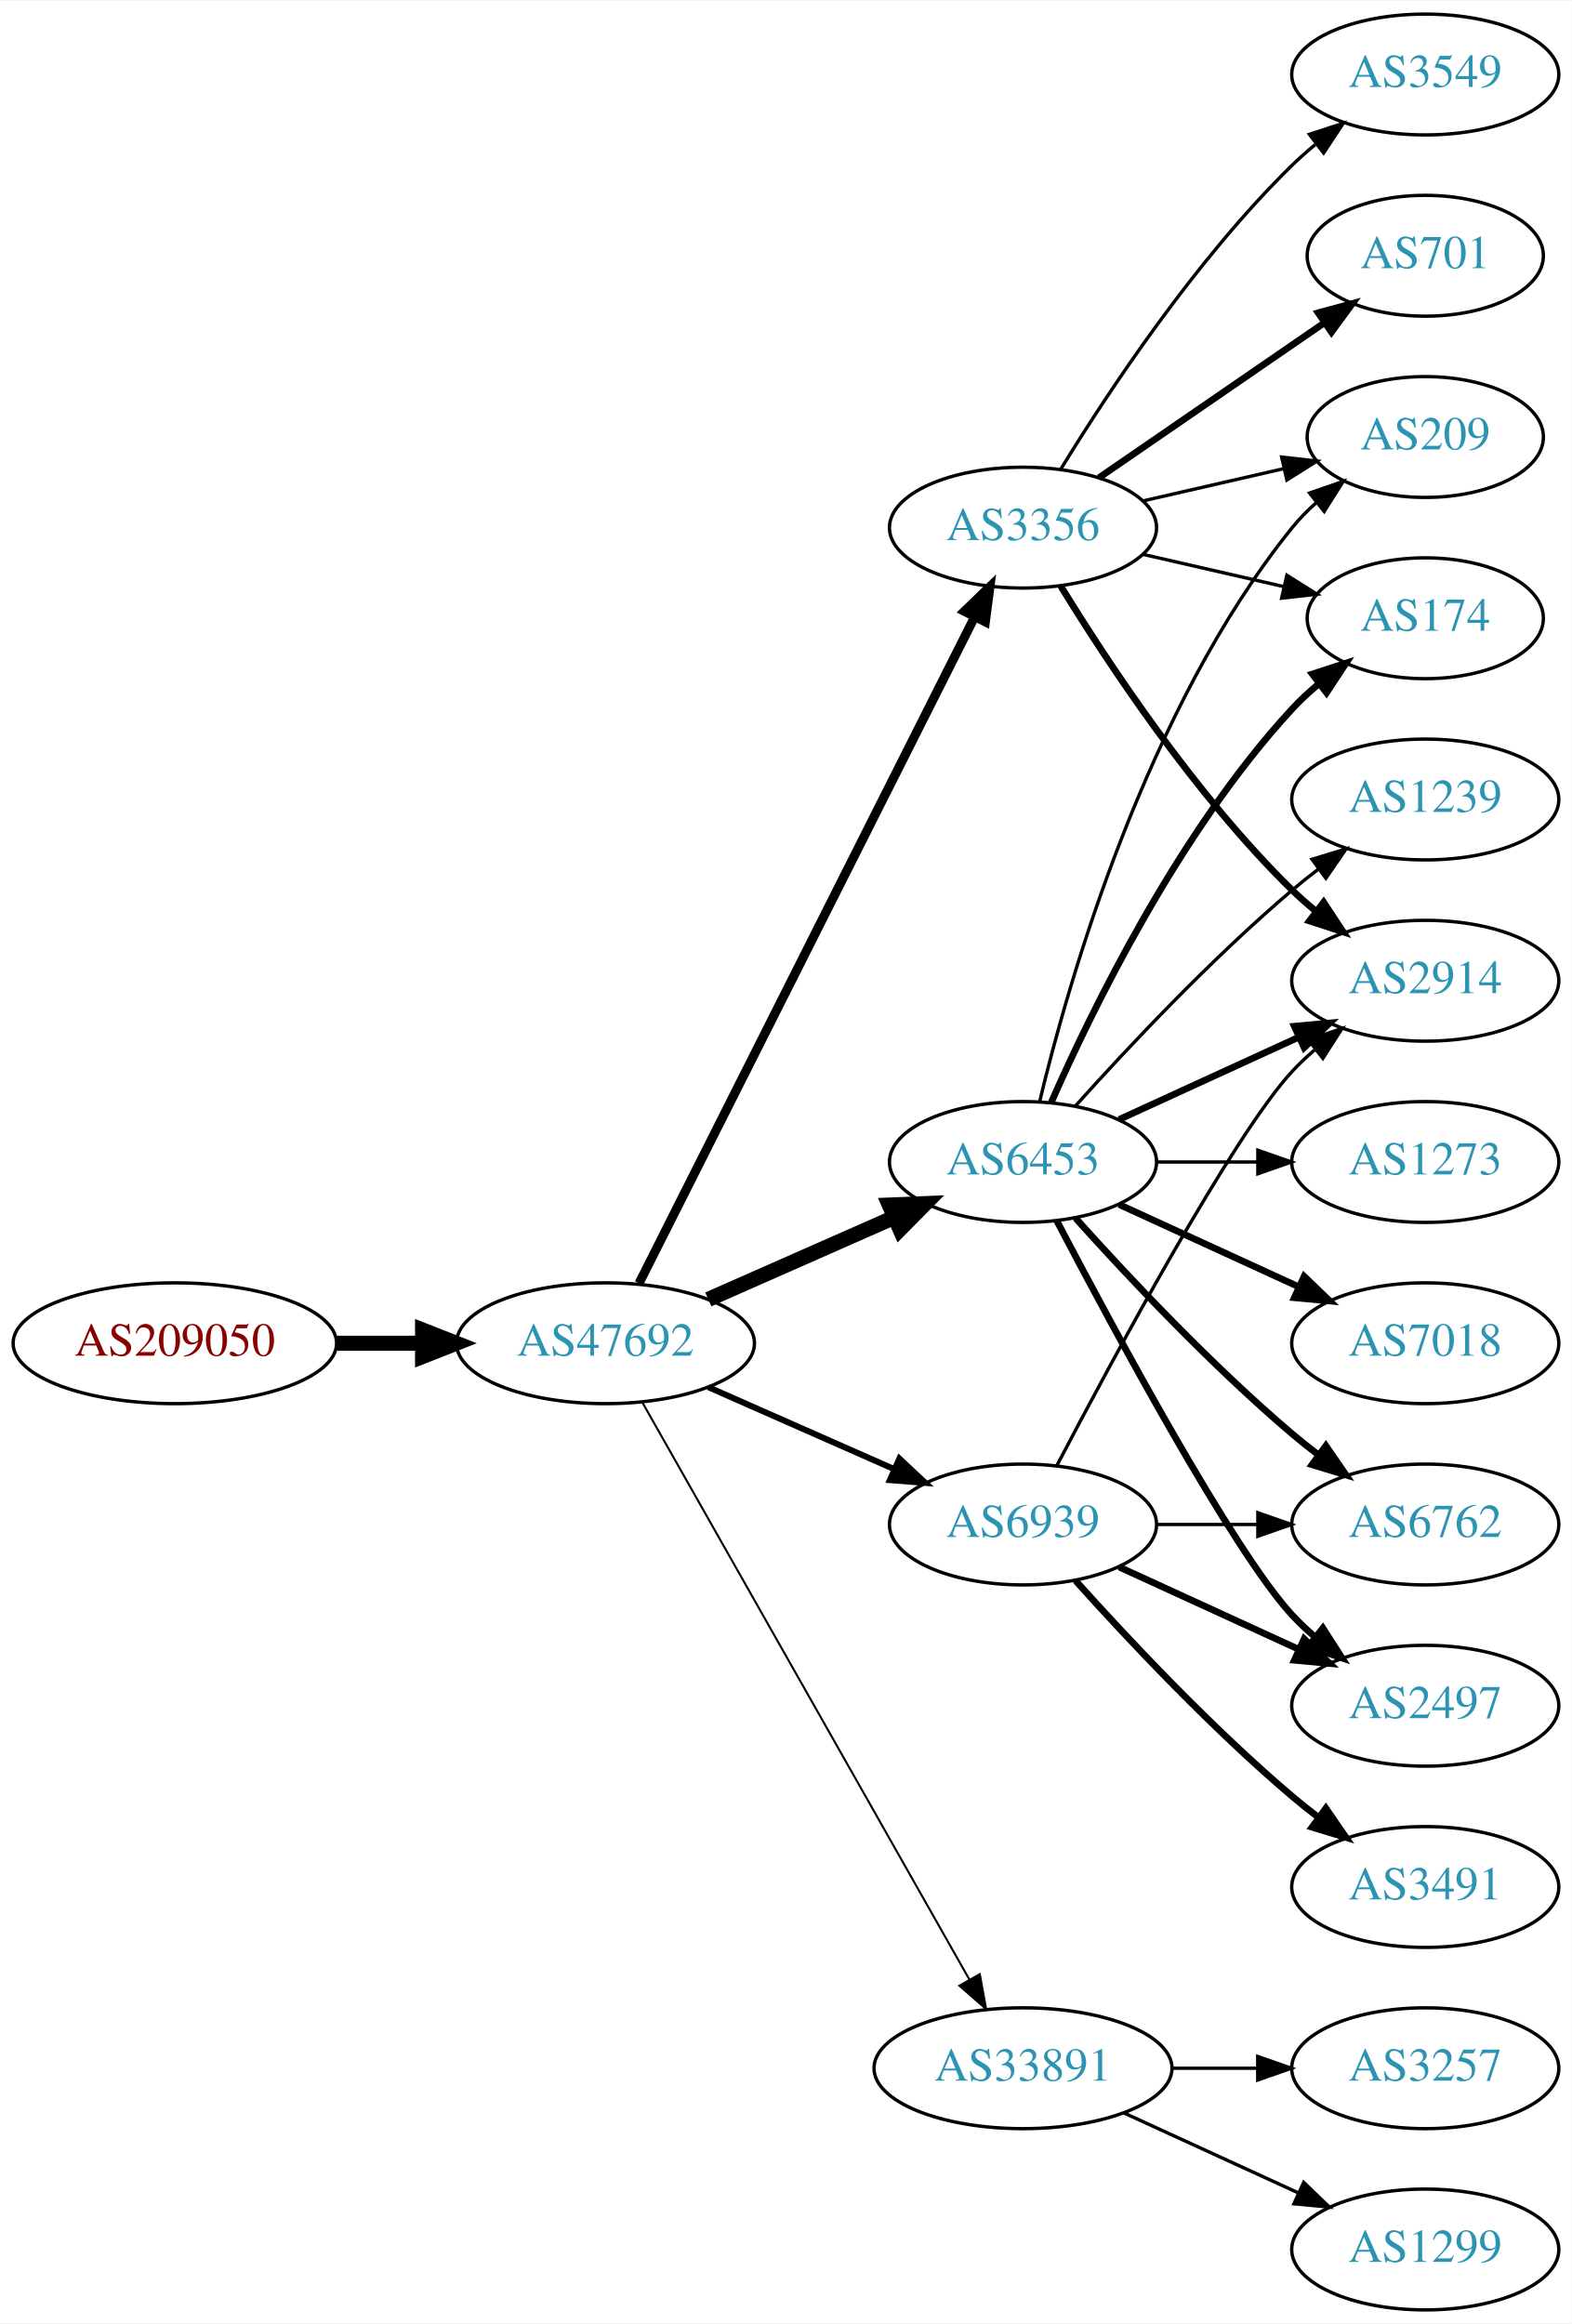
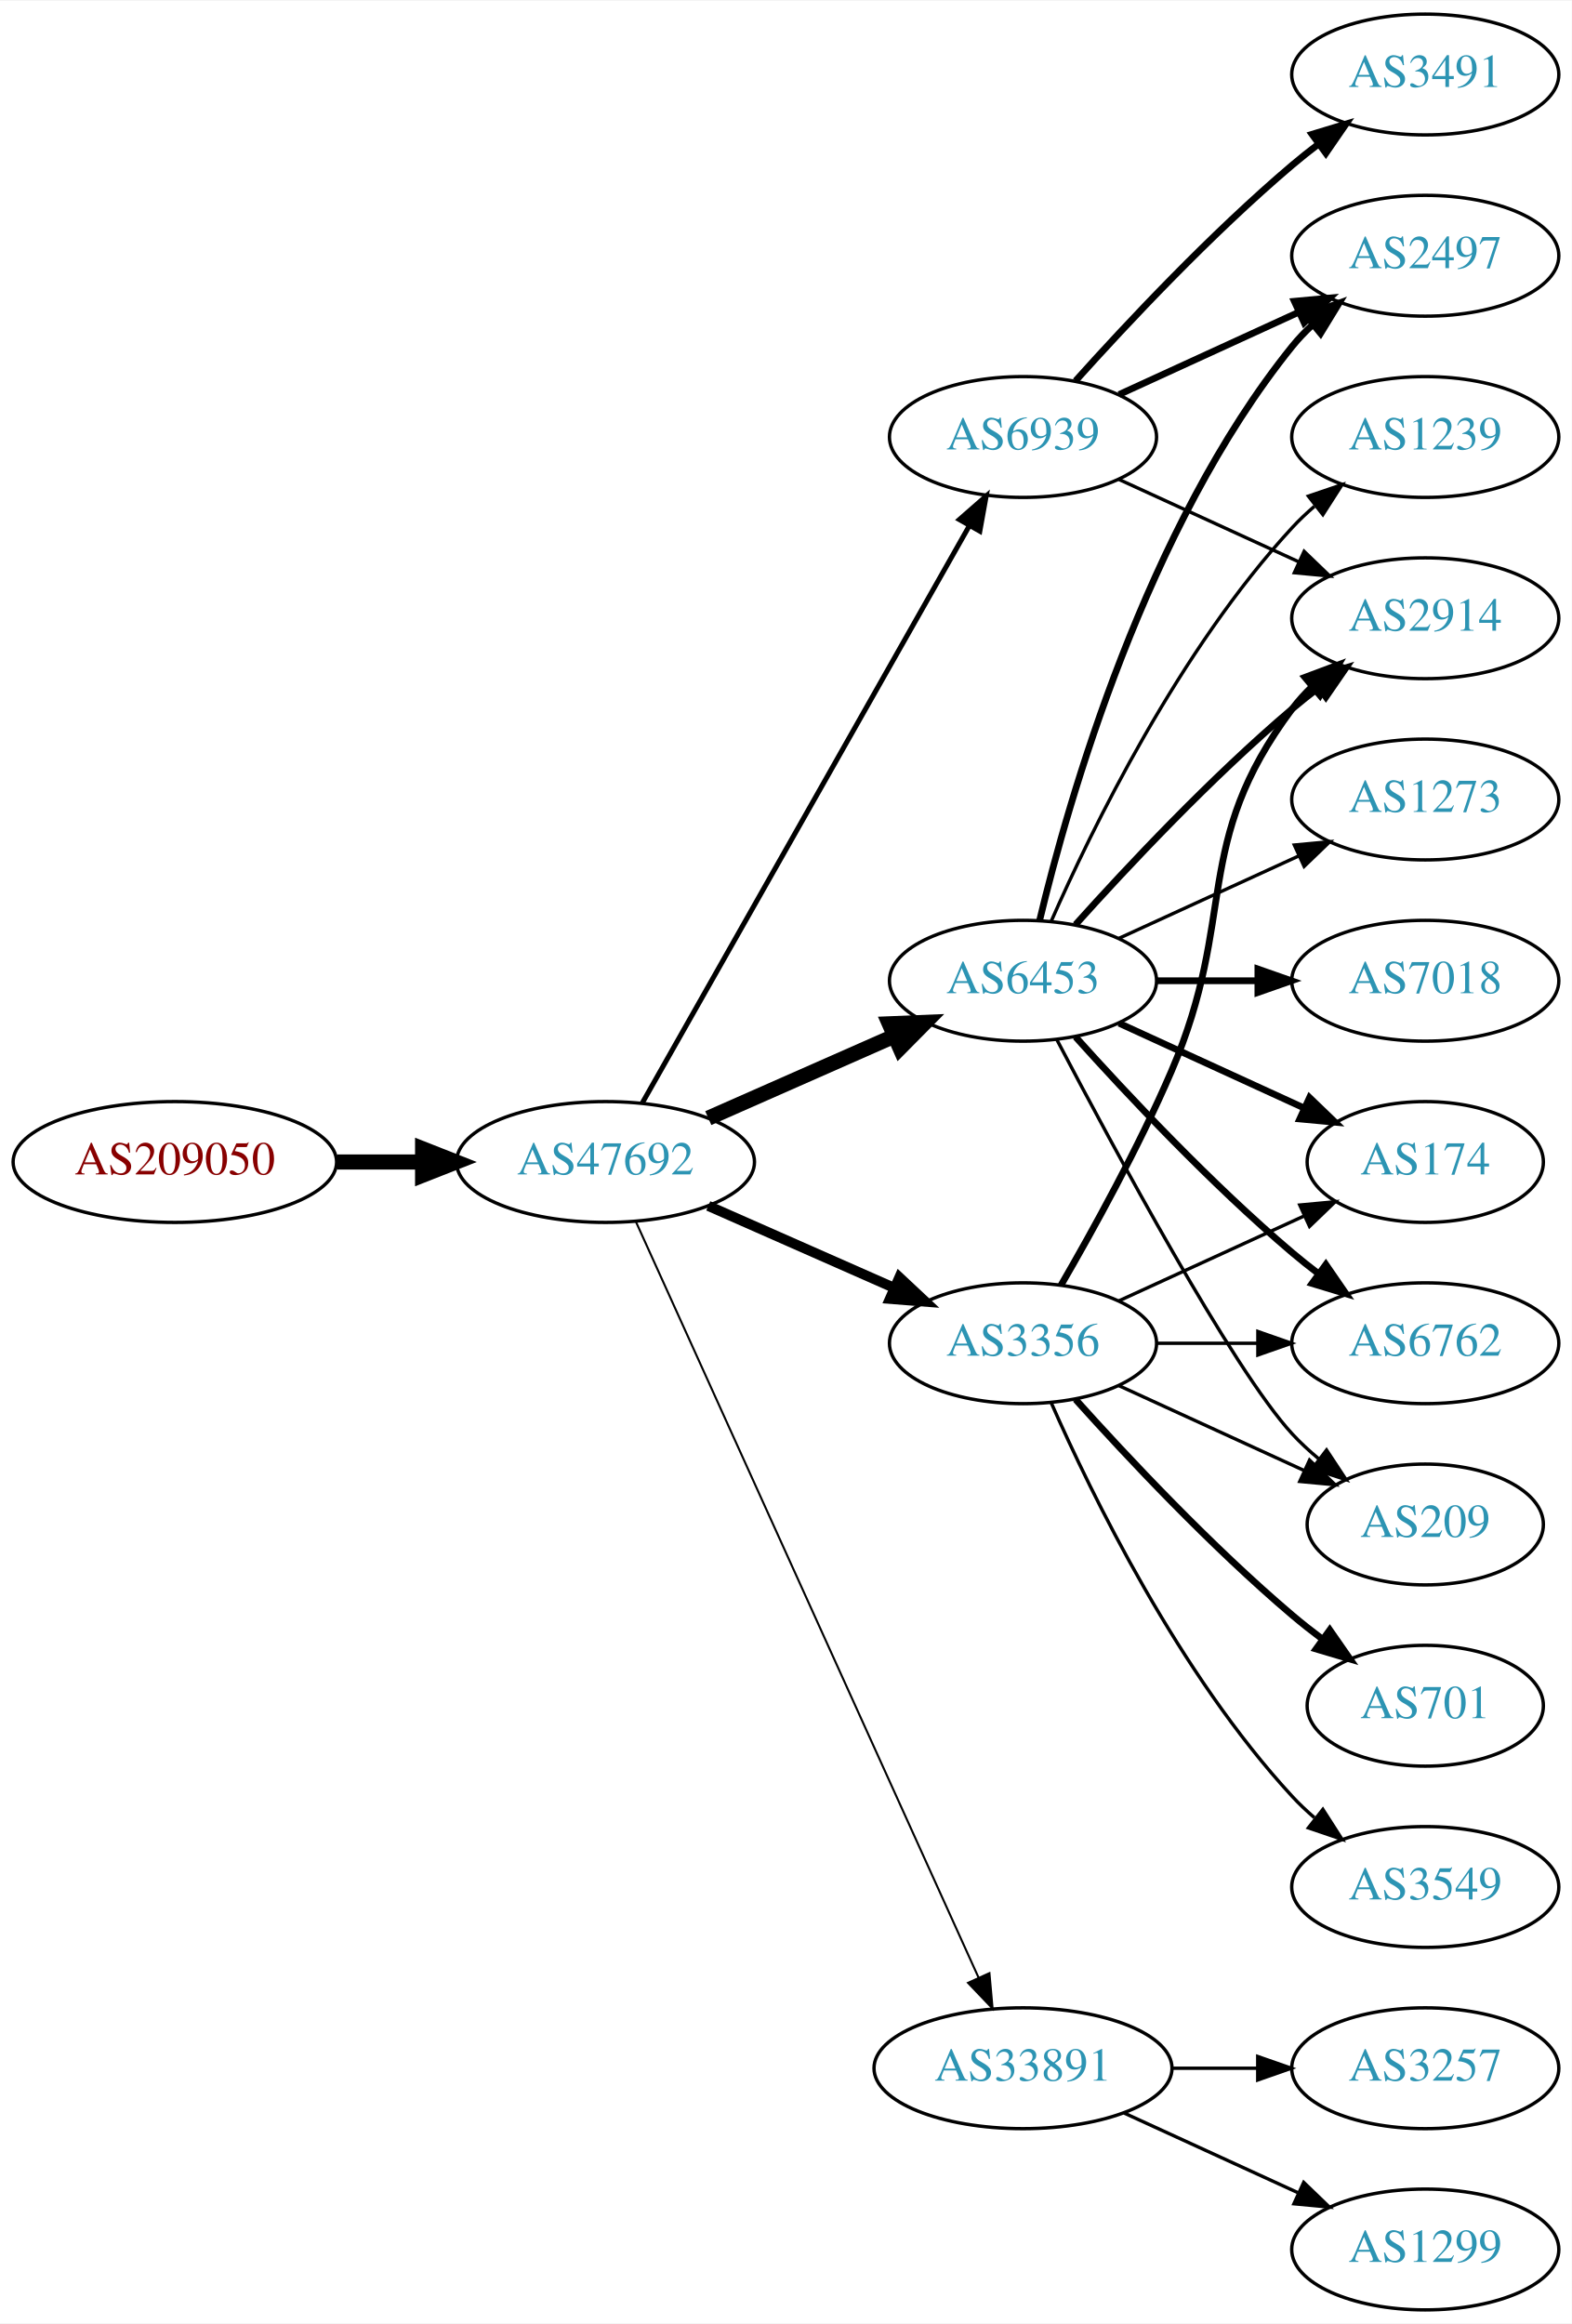
<svg xmlns="http://www.w3.org/2000/svg" xmlns:xlink="http://www.w3.org/1999/xlink" width="468pt" height="692pt" viewBox="0.00 0.00 468.27 692.00">
  <g id="graph0" class="graph" transform="scale(1 1) rotate(0) translate(4 688)">
    <polygon fill="white" stroke="none" points="-4,4 -4,-688 464.269,-688 464.269,4 -4,4" />
    <g id="node1" class="node">
      <g id="a_node1">
        <a xlink:href="/asn/209050" xlink:title="AS209050 ~ Digimagical GmbH [AT]">
-           <ellipse fill="#ffffff" stroke="black" cx="48.096" cy="-288" rx="48.192" ry="18" />
-           <text text-anchor="middle" x="48.096" y="-284.3" font-family="Times,serif" font-size="14.00" fill="#880000">AS209050</text>
+           <ellipse fill="#ffffff" stroke="black" cx="48.096" cy="-342" rx="48.192" ry="18" />
+           <text text-anchor="middle" x="48.096" y="-338.3" font-family="Times,serif" font-size="14.00" fill="#880000">AS209050</text>
        </a>
      </g>
    </g>
    <g id="node2" class="node">
      <g id="a_node2">
        <a xlink:href="/asn/47692" xlink:title="AS47692 ~ Nessus GmbH [AT]">
-           <ellipse fill="#ffffff" stroke="black" cx="176.388" cy="-288" rx="44.393" ry="18" />
-           <text text-anchor="middle" x="176.388" y="-284.3" font-family="Times,serif" font-size="14.00" fill="#2c94b3">AS47692</text>
+           <ellipse fill="#ffffff" stroke="black" cx="176.388" cy="-342" rx="44.393" ry="18" />
+           <text text-anchor="middle" x="176.388" y="-338.3" font-family="Times,serif" font-size="14.00" fill="#2c94b3">AS47692</text>
        </a>
      </g>
    </g>
    <g id="edge1" class="edge">
-       <path fill="none" stroke="black" stroke-width="4.5" d="M96.481,-288C104.742,-288 113.386,-288 121.799,-288" />
-       <polygon fill="black" stroke="black" stroke-width="4.5" points="121.904,-291.938 131.904,-288 121.904,-284.063 121.904,-291.938" />
+       <path fill="none" stroke="black" stroke-width="4.5" d="M96.481,-342C104.742,-342 113.386,-342 121.799,-342" />
+       <polygon fill="black" stroke="black" stroke-width="4.5" points="121.904,-345.938 131.904,-342 121.904,-338.063 121.904,-345.938" />
    </g>
    <g id="node3" class="node">
      <g id="a_node3">
-         <a xlink:href="/asn/3356" xlink:title="AS3356 ~ Level 3 Parent, LLC [US]">
-           <ellipse fill="#ffffff" stroke="black" cx="300.78" cy="-531" rx="39.794" ry="18" />
-           <text text-anchor="middle" x="300.78" y="-527.3" font-family="Times,serif" font-size="14.00" fill="#2c94b3">AS3356</text>
+         <a xlink:href="/asn/6453" xlink:title="AS6453 ~ TATA COMMUNICATIONS (AMERICA) INC [US]">
+           <ellipse fill="#ffffff" stroke="black" cx="300.78" cy="-396" rx="39.794" ry="18" />
+           <text text-anchor="middle" x="300.78" y="-392.3" font-family="Times,serif" font-size="14.00" fill="#2c94b3">AS6453</text>
        </a>
      </g>
    </g>
    <g id="edge2" class="edge">
-       <path fill="none" stroke="black" stroke-width="2.7" d="M186.387,-305.868C207.659,-348.101 261.134,-454.272 286.295,-504.227" />
-       <polygon fill="black" stroke="black" stroke-width="2.7" points="283.307,-506.076 290.932,-513.433 289.559,-502.928 283.307,-506.076" />
+       <path fill="none" stroke="black" stroke-width="4.5" d="M207.015,-355.072C223.61,-362.393 244.469,-371.597 262.203,-379.421" />
+       <polygon fill="black" stroke="black" stroke-width="4.5" points="260.948,-383.171 271.686,-383.605 264.126,-375.966 260.948,-383.171" />
    </g>
    <g id="node4" class="node">
      <g id="a_node4">
-         <a xlink:href="/asn/6453" xlink:title="AS6453 ~ TATA COMMUNICATIONS (AMERICA) INC [US]">
-           <ellipse fill="#ffffff" stroke="black" cx="300.78" cy="-342" rx="39.794" ry="18" />
-           <text text-anchor="middle" x="300.78" y="-338.3" font-family="Times,serif" font-size="14.00" fill="#2c94b3">AS6453</text>
+         <a xlink:href="/asn/3356" xlink:title="AS3356 ~ Level 3 Parent, LLC [US]">
+           <ellipse fill="#ffffff" stroke="black" cx="300.78" cy="-288" rx="39.794" ry="18" />
+           <text text-anchor="middle" x="300.78" y="-284.3" font-family="Times,serif" font-size="14.00" fill="#2c94b3">AS3356</text>
        </a>
      </g>
    </g>
    <g id="edge3" class="edge">
-       <path fill="none" stroke="black" stroke-width="4.5" d="M207.015,-301.072C223.61,-308.393 244.469,-317.597 262.203,-325.421" />
-       <polygon fill="black" stroke="black" stroke-width="4.5" points="260.948,-329.171 271.686,-329.605 264.126,-321.966 260.948,-329.171" />
+       <path fill="none" stroke="black" stroke-width="3" d="M207.015,-328.928C223.61,-321.607 244.469,-312.403 262.203,-304.579" />
+       <polygon fill="black" stroke="black" stroke-width="3" points="263.95,-307.634 271.686,-300.395 261.124,-301.23 263.95,-307.634" />
    </g>
    <g id="node5" class="node">
      <g id="a_node5">
        <a xlink:href="/asn/33891" xlink:title="AS33891 ~ CORE-BACKBONE GMBH GLOBAL NETWORK [DE]">
          <ellipse fill="#ffffff" stroke="black" cx="300.78" cy="-72" rx="44.393" ry="18" />
          <text text-anchor="middle" x="300.78" y="-68.3" font-family="Times,serif" font-size="14.00" fill="#2c94b3">AS33891</text>
        </a>
      </g>
    </g>
    <g id="edge4" class="edge">
-       <path fill="none" stroke="black" stroke-width="0.6" d="M187.403,-270.324C208.883,-232.416 259.477,-143.127 284.797,-98.442" />
-       <polygon fill="black" stroke="black" stroke-width="0.6" points="287.912,-100.043 289.797,-89.618 281.822,-96.592 287.912,-100.043" />
+       <path fill="none" stroke="black" stroke-width="0.6" d="M185.418,-324.285C206.339,-278.133 262.622,-153.972 287.578,-98.918" />
+       <polygon fill="black" stroke="black" stroke-width="0.6" points="290.779,-100.334 291.72,-89.781 284.403,-97.444 290.779,-100.334" />
    </g>
    <g id="node6" class="node">
      <g id="a_node6">
        <a xlink:href="/asn/6939" xlink:title="AS6939 ~ Hurricane Electric LLC [US]">
-           <ellipse fill="#ffffff" stroke="black" cx="300.78" cy="-234" rx="39.794" ry="18" />
-           <text text-anchor="middle" x="300.78" y="-230.3" font-family="Times,serif" font-size="14.00" fill="#2c94b3">AS6939</text>
+           <ellipse fill="#ffffff" stroke="black" cx="300.78" cy="-558" rx="39.794" ry="18" />
+           <text text-anchor="middle" x="300.78" y="-554.3" font-family="Times,serif" font-size="14.00" fill="#2c94b3">AS6939</text>
        </a>
      </g>
    </g>
    <g id="edge5" class="edge">
-       <path fill="none" stroke="black" stroke-width="1.8" d="M207.015,-274.928C223.61,-267.607 244.469,-258.403 262.203,-250.579" />
-       <polygon fill="black" stroke="black" stroke-width="1.8" points="263.95,-253.634 271.686,-246.395 261.124,-247.23 263.95,-253.634" />
+       <path fill="none" stroke="black" stroke-width="1.5" d="M187.403,-359.676C208.883,-397.584 259.477,-486.873 284.797,-531.559" />
+       <polygon fill="black" stroke="black" stroke-width="1.5" points="281.822,-533.408 289.797,-540.383 287.912,-529.957 281.822,-533.408" />
    </g>
    <g id="node7" class="node">
      <g id="a_node7">
-         <a xlink:href="/asn/2914" xlink:title="AS2914 ~ NTT America, Inc. [US]">
-           <ellipse fill="#ffffff" stroke="black" cx="420.622" cy="-396" rx="39.794" ry="18" />
-           <text text-anchor="middle" x="420.622" y="-392.3" font-family="Times,serif" font-size="14.00" fill="#2c94b3">AS2914</text>
+         <a xlink:href="/asn/174" xlink:title="AS174 ~ Cogent Communications [US]">
+           <ellipse fill="#ffffff" stroke="black" cx="420.622" cy="-342" rx="35.194" ry="18" />
+           <text text-anchor="middle" x="420.622" y="-338.3" font-family="Times,serif" font-size="14.00" fill="#2c94b3">AS174</text>
        </a>
      </g>
    </g>
    <g id="edge6" class="edge">
-       <path fill="none" stroke="black" stroke-width="2" d="M312.045,-513.56C325.854,-491.009 352.043,-451.278 380.976,-423 383.116,-420.908 385.433,-418.863 387.833,-416.894" />
-       <polygon fill="black" stroke="black" stroke-width="2" points="390.343,-419.382 396.175,-410.536 386.1,-413.815 390.343,-419.382" />
+       <path fill="none" stroke="black" stroke-width="2" d="M329.409,-383.339C345.825,-375.817 366.806,-366.202 384.403,-358.139" />
+       <polygon fill="black" stroke="black" stroke-width="2" points="386.148,-361.189 393.781,-353.842 383.232,-354.826 386.148,-361.189" />
    </g>
    <g id="node8" class="node">
      <g id="a_node8">
-         <a xlink:href="/asn/701" xlink:title="AS701 ~ UUNET [US]">
-           <ellipse fill="#ffffff" stroke="black" cx="420.622" cy="-612" rx="35.194" ry="18" />
-           <text text-anchor="middle" x="420.622" y="-608.3" font-family="Times,serif" font-size="14.00" fill="#2c94b3">AS701</text>
+         <a xlink:href="/asn/7018" xlink:title="AS7018 ~ AT&amp;T Services, Inc. [US]">
+           <ellipse fill="#ffffff" stroke="black" cx="420.622" cy="-396" rx="39.794" ry="18" />
+           <text text-anchor="middle" x="420.622" y="-392.3" font-family="Times,serif" font-size="14.00" fill="#2c94b3">AS7018</text>
        </a>
      </g>
    </g>
    <g id="edge7" class="edge">
-       <path fill="none" stroke="black" stroke-width="2" d="M323.394,-545.857C342.231,-558.805 369.711,-577.693 390.487,-591.973" />
-       <polygon fill="black" stroke="black" stroke-width="2" points="388.712,-595.001 398.935,-597.781 392.677,-589.232 388.712,-595.001" />
+       <path fill="none" stroke="black" stroke-width="2" d="M340.692,-396C350.246,-396 360.595,-396 370.558,-396" />
+       <polygon fill="black" stroke="black" stroke-width="2" points="370.751,-399.5 380.75,-396 370.75,-392.5 370.751,-399.5" />
    </g>
    <g id="node9" class="node">
      <g id="a_node9">
-         <a xlink:href="/asn/3549" xlink:title="AS3549 ~ Level 3 Parent, LLC [US]">
-           <ellipse fill="#ffffff" stroke="black" cx="420.622" cy="-666" rx="39.794" ry="18" />
-           <text text-anchor="middle" x="420.622" y="-662.3" font-family="Times,serif" font-size="14.00" fill="#2c94b3">AS3549</text>
+         <a xlink:href="/asn/2914" xlink:title="AS2914 ~ NTT America, Inc. [US]">
+           <ellipse fill="#ffffff" stroke="black" cx="420.622" cy="-504" rx="39.794" ry="18" />
+           <text text-anchor="middle" x="420.622" y="-500.3" font-family="Times,serif" font-size="14.00" fill="#2c94b3">AS2914</text>
        </a>
      </g>
    </g>
    <g id="edge8" class="edge">
-       <path fill="none" stroke="black" d="M312.045,-548.44C325.854,-570.991 352.043,-610.722 380.976,-639 383.116,-641.092 385.433,-643.137 387.833,-645.106" />
-       <polygon fill="black" stroke="black" points="386.1,-648.185 396.175,-651.464 390.343,-642.618 386.1,-648.185" />
+       <path fill="none" stroke="black" stroke-width="2" d="M316.426,-412.725C331.727,-429.765 356.824,-456.523 380.976,-477 383.473,-479.117 386.133,-481.232 388.845,-483.293" />
+       <polygon fill="black" stroke="black" stroke-width="2" points="386.882,-486.194 397.021,-489.266 391.011,-480.541 386.882,-486.194" />
    </g>
    <g id="node10" class="node">
      <g id="a_node10">
-         <a xlink:href="/asn/174" xlink:title="AS174 ~ Cogent Communications [US]">
-           <ellipse fill="#ffffff" stroke="black" cx="420.622" cy="-504" rx="35.194" ry="18" />
-           <text text-anchor="middle" x="420.622" y="-500.3" font-family="Times,serif" font-size="14.00" fill="#2c94b3">AS174</text>
+         <a xlink:href="/asn/2497" xlink:title="AS2497 ~ Internet Initiative Japan Inc. [JP]">
+           <ellipse fill="#ffffff" stroke="black" cx="420.622" cy="-612" rx="39.794" ry="18" />
+           <text text-anchor="middle" x="420.622" y="-608.3" font-family="Times,serif" font-size="14.00" fill="#2c94b3">AS2497</text>
        </a>
      </g>
    </g>
    <g id="edge9" class="edge">
-       <path fill="none" stroke="black" d="M336.499,-523.045C349.592,-520.045 364.614,-516.604 378.255,-513.478" />
-       <polygon fill="black" stroke="black" points="379.396,-516.807 388.362,-511.162 377.833,-509.984 379.396,-516.807" />
+       <path fill="none" stroke="black" stroke-width="2" d="M305.706,-413.882C314.265,-449.609 337.413,-531.008 380.976,-585 382.807,-587.269 384.876,-589.43 387.083,-591.468" />
+       <polygon fill="black" stroke="black" stroke-width="2" points="385.006,-594.291 394.965,-597.906 389.434,-588.869 385.006,-594.291" />
    </g>
    <g id="node11" class="node">
      <g id="a_node11">
-         <a xlink:href="/asn/209" xlink:title="AS209 ~ CenturyLink Communications, LLC [US]">
-           <ellipse fill="#ffffff" stroke="black" cx="420.622" cy="-558" rx="35.194" ry="18" />
-           <text text-anchor="middle" x="420.622" y="-554.3" font-family="Times,serif" font-size="14.00" fill="#2c94b3">AS209</text>
+         <a xlink:href="/asn/1239" xlink:title="AS1239 ~ Sprint [US]">
+           <ellipse fill="#ffffff" stroke="black" cx="420.622" cy="-558" rx="39.794" ry="18" />
+           <text text-anchor="middle" x="420.622" y="-554.3" font-family="Times,serif" font-size="14.00" fill="#2c94b3">AS1239</text>
        </a>
      </g>
    </g>
    <g id="edge10" class="edge">
-       <path fill="none" stroke="black" d="M336.499,-538.955C349.592,-541.955 364.614,-545.396 378.255,-548.522" />
-       <polygon fill="black" stroke="black" points="377.833,-552.016 388.362,-550.838 379.396,-545.193 377.833,-552.016" />
-     </g>
-     <g id="edge12" class="edge">
-       <path fill="none" stroke="black" stroke-width="2" d="M329.409,-354.661C345.366,-361.973 365.636,-371.261 382.919,-379.181" />
-       <polygon fill="black" stroke="black" stroke-width="2" points="381.617,-382.435 392.167,-383.419 384.534,-376.071 381.617,-382.435" />
-     </g>
-     <g id="edge16" class="edge">
-       <path fill="none" stroke="black" stroke-width="2" d="M309.196,-359.761C321.264,-387.183 347.235,-440.473 380.976,-477 383.381,-479.604 386.079,-482.1 388.901,-484.449" />
-       <polygon fill="black" stroke="black" stroke-width="2" points="386.969,-487.378 397.045,-490.653 391.211,-481.809 386.969,-487.378" />
-     </g>
-     <g id="edge17" class="edge">
-       <path fill="none" stroke="black" d="M305.706,-359.882C314.265,-395.609 337.413,-477.008 380.976,-531 383.083,-533.612 385.506,-536.079 388.091,-538.382" />
-       <polygon fill="black" stroke="black" points="386.158,-541.316 396.172,-544.775 390.501,-535.826 386.158,-541.316" />
+       <path fill="none" stroke="black" d="M309.196,-413.761C321.264,-441.183 347.235,-494.473 380.976,-531 383.006,-533.198 385.245,-535.319 387.591,-537.34" />
+       <polygon fill="black" stroke="black" points="385.804,-540.386 395.835,-543.794 390.118,-534.874 385.804,-540.386" />
    </g>
    <g id="node12" class="node">
      <g id="a_node12">
-         <a xlink:href="/asn/7018" xlink:title="AS7018 ~ AT&amp;T Services, Inc. [US]">
+         <a xlink:href="/asn/6762" xlink:title="AS6762 ~ TELECOM ITALIA SPARKLE S.p.A. [IT]">
          <ellipse fill="#ffffff" stroke="black" cx="420.622" cy="-288" rx="39.794" ry="18" />
-           <text text-anchor="middle" x="420.622" y="-284.3" font-family="Times,serif" font-size="14.00" fill="#2c94b3">AS7018</text>
+           <text text-anchor="middle" x="420.622" y="-284.3" font-family="Times,serif" font-size="14.00" fill="#2c94b3">AS6762</text>
        </a>
      </g>
    </g>
    <g id="edge11" class="edge">
-       <path fill="none" stroke="black" stroke-width="2" d="M329.409,-329.339C345.366,-322.027 365.636,-312.739 382.919,-304.819" />
-       <polygon fill="black" stroke="black" stroke-width="2" points="384.534,-307.929 392.167,-300.581 381.617,-301.565 384.534,-307.929" />
+       <path fill="none" stroke="black" stroke-width="2" d="M316.426,-379.275C331.727,-362.235 356.824,-335.477 380.976,-315 383.473,-312.883 386.133,-310.768 388.845,-308.707" />
+       <polygon fill="black" stroke="black" stroke-width="2" points="391.011,-311.459 397.021,-302.734 386.882,-305.806 391.011,-311.459" />
    </g>
    <g id="node13" class="node">
      <g id="a_node13">
-         <a xlink:href="/asn/1239" xlink:title="AS1239 ~ Sprint [US]">
+         <a xlink:href="/asn/1273" xlink:title="AS1273 ~ Vodafone Group PLC [EU]">
          <ellipse fill="#ffffff" stroke="black" cx="420.622" cy="-450" rx="39.794" ry="18" />
-           <text text-anchor="middle" x="420.622" y="-446.3" font-family="Times,serif" font-size="14.00" fill="#2c94b3">AS1239</text>
-         </a>
-       </g>
-     </g>
-     <g id="edge13" class="edge">
-       <path fill="none" stroke="black" d="M316.426,-358.725C331.727,-375.765 356.824,-402.523 380.976,-423 383.473,-425.117 386.133,-427.232 388.845,-429.293" />
-       <polygon fill="black" stroke="black" points="386.882,-432.194 397.021,-435.266 391.011,-426.541 386.882,-432.194" />
+           <text text-anchor="middle" x="420.622" y="-446.3" font-family="Times,serif" font-size="14.00" fill="#2c94b3">AS1273</text>
+         </a>
+       </g>
+     </g>
+     <g id="edge12" class="edge">
+       <path fill="none" stroke="black" d="M329.409,-408.661C345.366,-415.973 365.636,-425.261 382.919,-433.181" />
+       <polygon fill="black" stroke="black" points="381.617,-436.435 392.167,-437.419 384.534,-430.071 381.617,-436.435" />
    </g>
    <g id="node14" class="node">
      <g id="a_node14">
-         <a xlink:href="/asn/2497" xlink:title="AS2497 ~ Internet Initiative Japan Inc. [JP]">
-           <ellipse fill="#ffffff" stroke="black" cx="420.622" cy="-180" rx="39.794" ry="18" />
-           <text text-anchor="middle" x="420.622" y="-176.3" font-family="Times,serif" font-size="14.00" fill="#2c94b3">AS2497</text>
-         </a>
-       </g>
-     </g>
-     <g id="edge14" class="edge">
-       <path fill="none" stroke="black" stroke-width="2" d="M310.835,-324.499C327.578,-292.518 363.276,-226.162 380.976,-207 383.006,-204.802 385.245,-202.681 387.591,-200.66" />
-       <polygon fill="black" stroke="black" stroke-width="2" points="390.118,-203.126 395.835,-194.206 385.804,-197.614 390.118,-203.126" />
+         <a xlink:href="/asn/209" xlink:title="AS209 ~ CenturyLink Communications, LLC [US]">
+           <ellipse fill="#ffffff" stroke="black" cx="420.622" cy="-234" rx="35.194" ry="18" />
+           <text text-anchor="middle" x="420.622" y="-230.3" font-family="Times,serif" font-size="14.00" fill="#2c94b3">AS209</text>
+         </a>
+       </g>
+     </g>
+     <g id="edge13" class="edge">
+       <path fill="none" stroke="black" d="M310.835,-378.499C327.578,-346.518 363.276,-280.162 380.976,-261 383.381,-258.396 386.079,-255.9 388.901,-253.551" />
+       <polygon fill="black" stroke="black" points="391.211,-256.191 397.045,-247.347 386.969,-250.622 391.211,-256.191" />
+     </g>
+     <g id="edge19" class="edge">
+       <path fill="none" stroke="black" d="M329.409,-300.661C345.825,-308.183 366.806,-317.798 384.403,-325.861" />
+       <polygon fill="black" stroke="black" points="383.232,-329.174 393.781,-330.158 386.148,-322.811 383.232,-329.174" />
+     </g>
+     <g id="edge15" class="edge">
+       <path fill="none" stroke="black" stroke-width="2" d="M312.091,-305.277C321.445,-321.397 335.224,-346.304 344.976,-369 364.951,-415.487 350.704,-436.458 380.976,-477 382.72,-479.336 384.728,-481.545 386.891,-483.617" />
+       <polygon fill="black" stroke="black" stroke-width="2" points="384.769,-486.405 394.691,-490.118 389.25,-481.027 384.769,-486.405" />
+     </g>
+     <g id="edge18" class="edge">
+       <path fill="none" stroke="black" d="M340.692,-288C350.246,-288 360.595,-288 370.558,-288" />
+       <polygon fill="black" stroke="black" points="370.751,-291.5 380.75,-288 370.75,-284.5 370.751,-291.5" />
+     </g>
+     <g id="edge17" class="edge">
+       <path fill="none" stroke="black" d="M329.409,-275.339C345.825,-267.817 366.806,-258.202 384.403,-250.139" />
+       <polygon fill="black" stroke="black" points="386.148,-253.189 393.781,-245.842 383.232,-246.826 386.148,-253.189" />
    </g>
    <g id="node15" class="node">
      <g id="a_node15">
-         <a xlink:href="/asn/6762" xlink:title="AS6762 ~ TELECOM ITALIA SPARKLE S.p.A. [IT]">
-           <ellipse fill="#ffffff" stroke="black" cx="420.622" cy="-234" rx="39.794" ry="18" />
-           <text text-anchor="middle" x="420.622" y="-230.3" font-family="Times,serif" font-size="14.00" fill="#2c94b3">AS6762</text>
-         </a>
-       </g>
-     </g>
-     <g id="edge15" class="edge">
-       <path fill="none" stroke="black" stroke-width="2" d="M316.426,-325.275C331.727,-308.235 356.824,-281.477 380.976,-261 383.473,-258.883 386.133,-256.768 388.845,-254.707" />
-       <polygon fill="black" stroke="black" stroke-width="2" points="391.011,-257.459 397.021,-248.734 386.882,-251.806 391.011,-257.459" />
+         <a xlink:href="/asn/3549" xlink:title="AS3549 ~ Level 3 Parent, LLC [US]">
+           <ellipse fill="#ffffff" stroke="black" cx="420.622" cy="-126" rx="39.794" ry="18" />
+           <text text-anchor="middle" x="420.622" y="-122.3" font-family="Times,serif" font-size="14.00" fill="#2c94b3">AS3549</text>
+         </a>
+       </g>
+     </g>
+     <g id="edge14" class="edge">
+       <path fill="none" stroke="black" d="M309.196,-270.239C321.264,-242.817 347.235,-189.527 380.976,-153 383.006,-150.802 385.245,-148.681 387.591,-146.66" />
+       <polygon fill="black" stroke="black" points="390.118,-149.126 395.835,-140.206 385.804,-143.614 390.118,-149.126" />
    </g>
    <g id="node16" class="node">
      <g id="a_node16">
-         <a xlink:href="/asn/1273" xlink:title="AS1273 ~ Vodafone Group PLC [EU]">
-           <ellipse fill="#ffffff" stroke="black" cx="420.622" cy="-342" rx="39.794" ry="18" />
-           <text text-anchor="middle" x="420.622" y="-338.3" font-family="Times,serif" font-size="14.00" fill="#2c94b3">AS1273</text>
-         </a>
-       </g>
-     </g>
-     <g id="edge18" class="edge">
-       <path fill="none" stroke="black" d="M340.692,-342C350.246,-342 360.595,-342 370.558,-342" />
-       <polygon fill="black" stroke="black" points="370.751,-345.5 380.75,-342 370.75,-338.5 370.751,-345.5" />
+         <a xlink:href="/asn/701" xlink:title="AS701 ~ UUNET [US]">
+           <ellipse fill="#ffffff" stroke="black" cx="420.622" cy="-180" rx="35.194" ry="18" />
+           <text text-anchor="middle" x="420.622" y="-176.3" font-family="Times,serif" font-size="14.00" fill="#2c94b3">AS701</text>
+         </a>
+       </g>
+     </g>
+     <g id="edge16" class="edge">
+       <path fill="none" stroke="black" stroke-width="2" d="M316.426,-271.275C331.727,-254.235 356.824,-227.477 380.976,-207 383.828,-204.582 386.893,-202.167 390.004,-199.831" />
+       <polygon fill="black" stroke="black" stroke-width="2" points="392.178,-202.578 398.232,-193.884 388.077,-196.905 392.178,-202.578" />
    </g>
    <g id="node17" class="node">
      <g id="a_node17">
        <a xlink:href="/asn/1299" xlink:title="AS1299 ~ Telia Carrier [EU]">
          <ellipse fill="#ffffff" stroke="black" cx="420.622" cy="-18" rx="39.794" ry="18" />
          <text text-anchor="middle" x="420.622" y="-14.3" font-family="Times,serif" font-size="14.00" fill="#2c94b3">AS1299</text>
        </a>
      </g>
    </g>
-     <g id="edge19" class="edge">
+     <g id="edge20" class="edge">
      <path fill="none" stroke="black" d="M330.909,-58.652C346.521,-51.498 365.918,-42.609 382.59,-34.969" />
      <polygon fill="black" stroke="black" points="384.409,-37.986 392.042,-30.638 381.493,-31.622 384.409,-37.986" />
    </g>
    <g id="node18" class="node">
      <g id="a_node18">
        <a xlink:href="/asn/3257" xlink:title="AS3257 ~ GTT [DE]">
          <ellipse fill="#ffffff" stroke="black" cx="420.622" cy="-72" rx="39.794" ry="18" />
          <text text-anchor="middle" x="420.622" y="-68.3" font-family="Times,serif" font-size="14.00" fill="#2c94b3">AS3257</text>
        </a>
      </g>
    </g>
-     <g id="edge20" class="edge">
+     <g id="edge21" class="edge">
      <path fill="none" stroke="black" d="M344.991,-72C353.303,-72 362.066,-72 370.548,-72" />
      <polygon fill="black" stroke="black" points="370.707,-75.5 380.707,-72 370.707,-68.5 370.707,-75.5" />
    </g>
+     <g id="edge24" class="edge">
+       <path fill="none" stroke="black" d="M329.409,-545.339C345.366,-538.027 365.636,-528.739 382.919,-520.819" />
+       <polygon fill="black" stroke="black" points="384.534,-523.929 392.167,-516.581 381.617,-517.565 384.534,-523.929" />
+     </g>
    <g id="edge23" class="edge">
-       <path fill="none" stroke="black" d="M310.835,-251.501C327.578,-283.482 363.276,-349.838 380.976,-369 383.006,-371.198 385.245,-373.319 387.591,-375.34" />
-       <polygon fill="black" stroke="black" points="385.804,-378.386 395.835,-381.794 390.118,-372.874 385.804,-378.386" />
-     </g>
-     <g id="edge22" class="edge">
-       <path fill="none" stroke="black" stroke-width="2" d="M329.409,-221.339C345.366,-214.027 365.636,-204.739 382.919,-196.819" />
-       <polygon fill="black" stroke="black" stroke-width="2" points="384.534,-199.929 392.167,-192.581 381.617,-193.565 384.534,-199.929" />
-     </g>
-     <g id="edge24" class="edge">
-       <path fill="none" stroke="black" d="M340.692,-234C350.246,-234 360.595,-234 370.558,-234" />
-       <polygon fill="black" stroke="black" points="370.751,-237.5 380.75,-234 370.75,-230.5 370.751,-237.5" />
+       <path fill="none" stroke="black" stroke-width="2" d="M329.409,-570.661C345.366,-577.973 365.636,-587.261 382.919,-595.181" />
+       <polygon fill="black" stroke="black" stroke-width="2" points="381.617,-598.435 392.167,-599.419 384.534,-592.071 381.617,-598.435" />
    </g>
    <g id="node19" class="node">
      <g id="a_node19">
        <a xlink:href="/asn/3491" xlink:title="AS3491 ~ PCCW Global, Inc. [US]">
-           <ellipse fill="#ffffff" stroke="black" cx="420.622" cy="-126" rx="39.794" ry="18" />
-           <text text-anchor="middle" x="420.622" y="-122.3" font-family="Times,serif" font-size="14.00" fill="#2c94b3">AS3491</text>
-         </a>
-       </g>
-     </g>
-     <g id="edge21" class="edge">
-       <path fill="none" stroke="black" stroke-width="2" d="M316.426,-217.275C331.727,-200.235 356.824,-173.477 380.976,-153 383.473,-150.883 386.133,-148.768 388.845,-146.707" />
-       <polygon fill="black" stroke="black" stroke-width="2" points="391.011,-149.459 397.021,-140.734 386.882,-143.806 391.011,-149.459" />
+           <ellipse fill="#ffffff" stroke="black" cx="420.622" cy="-666" rx="39.794" ry="18" />
+           <text text-anchor="middle" x="420.622" y="-662.3" font-family="Times,serif" font-size="14.00" fill="#2c94b3">AS3491</text>
+         </a>
+       </g>
+     </g>
+     <g id="edge22" class="edge">
+       <path fill="none" stroke="black" stroke-width="2" d="M316.426,-574.725C331.727,-591.765 356.824,-618.523 380.976,-639 383.473,-641.117 386.133,-643.232 388.845,-645.293" />
+       <polygon fill="black" stroke="black" stroke-width="2" points="386.882,-648.194 397.021,-651.266 391.011,-642.541 386.882,-648.194" />
    </g>
  </g>
</svg>
